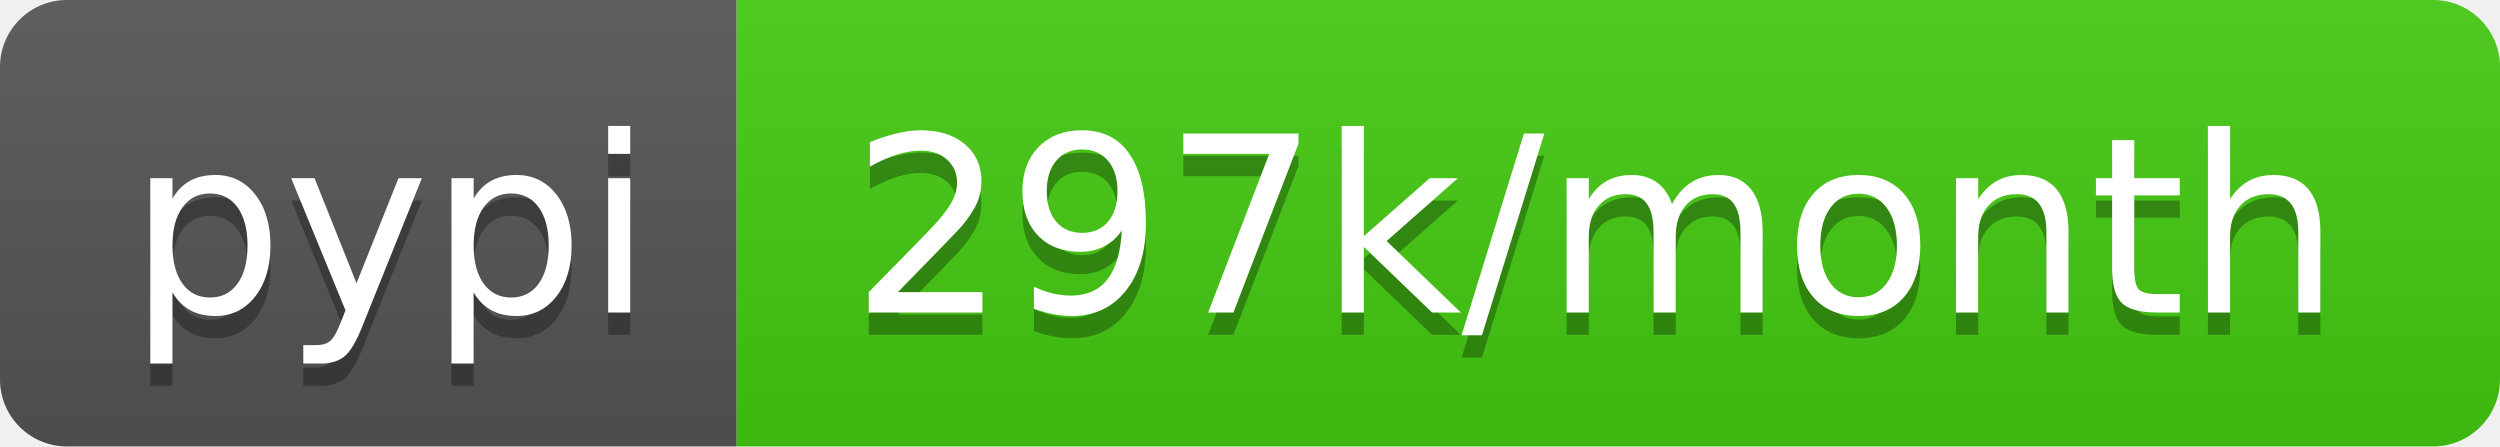
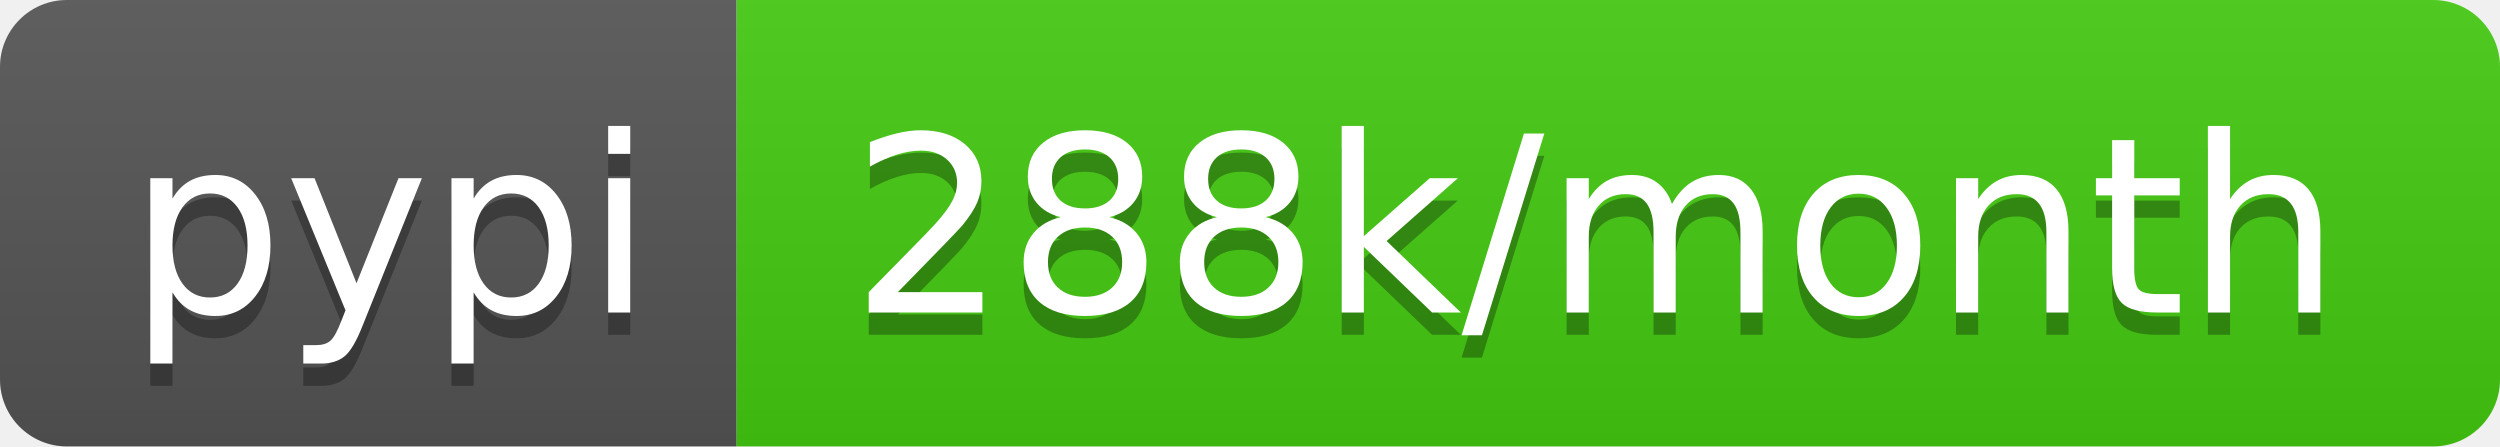
- <svg xmlns="http://www.w3.org/2000/svg" width="112" height="20" role="img" aria-label="pypi: 297k/month">
+ <svg xmlns="http://www.w3.org/2000/svg" width="112" height="20" role="img" aria-label="pypi: 288k/month">
  <linearGradient id="s" x2="0" y2="100%">
    <stop offset="0" stop-color="#bbb" stop-opacity=".1" />
    <stop offset="1" stop-opacity=".1" />
  </linearGradient>
  <clipPath id="r">
    <rect width="112" height="20" rx="3" fill="#fff" />
  </clipPath>
  <g clip-path="url(#r)">
    <rect width="33" height="20" fill="#555" />
    <rect x="33" width="79" height="20" fill="#4c1" />
    <rect width="112" height="20" fill="url(#s)" />
  </g>
  <g fill="#fff" text-anchor="middle" font-family="Verdana,Geneva,DejaVu Sans,sans-serif" text-rendering="geometricPrecision" font-size="110">
    <text aria-hidden="true" x="175" y="150" fill="#010101" fill-opacity=".3" transform="scale(.1)" textLength="230">pypi</text>
    <text x="175" y="140" transform="scale(.1)" fill="#fff" textLength="230">pypi</text>
-     <text aria-hidden="true" x="715" y="150" fill="#010101" fill-opacity=".3" transform="scale(.1)" textLength="690">297k/month</text>
-     <text x="715" y="140" transform="scale(.1)" fill="#fff" textLength="690">297k/month</text>
+     <text aria-hidden="true" x="715" y="150" fill="#010101" fill-opacity=".3" transform="scale(.1)" textLength="690">288k/month</text>
+     <text x="715" y="140" transform="scale(.1)" fill="#fff" textLength="690">288k/month</text>
  </g>
</svg>
